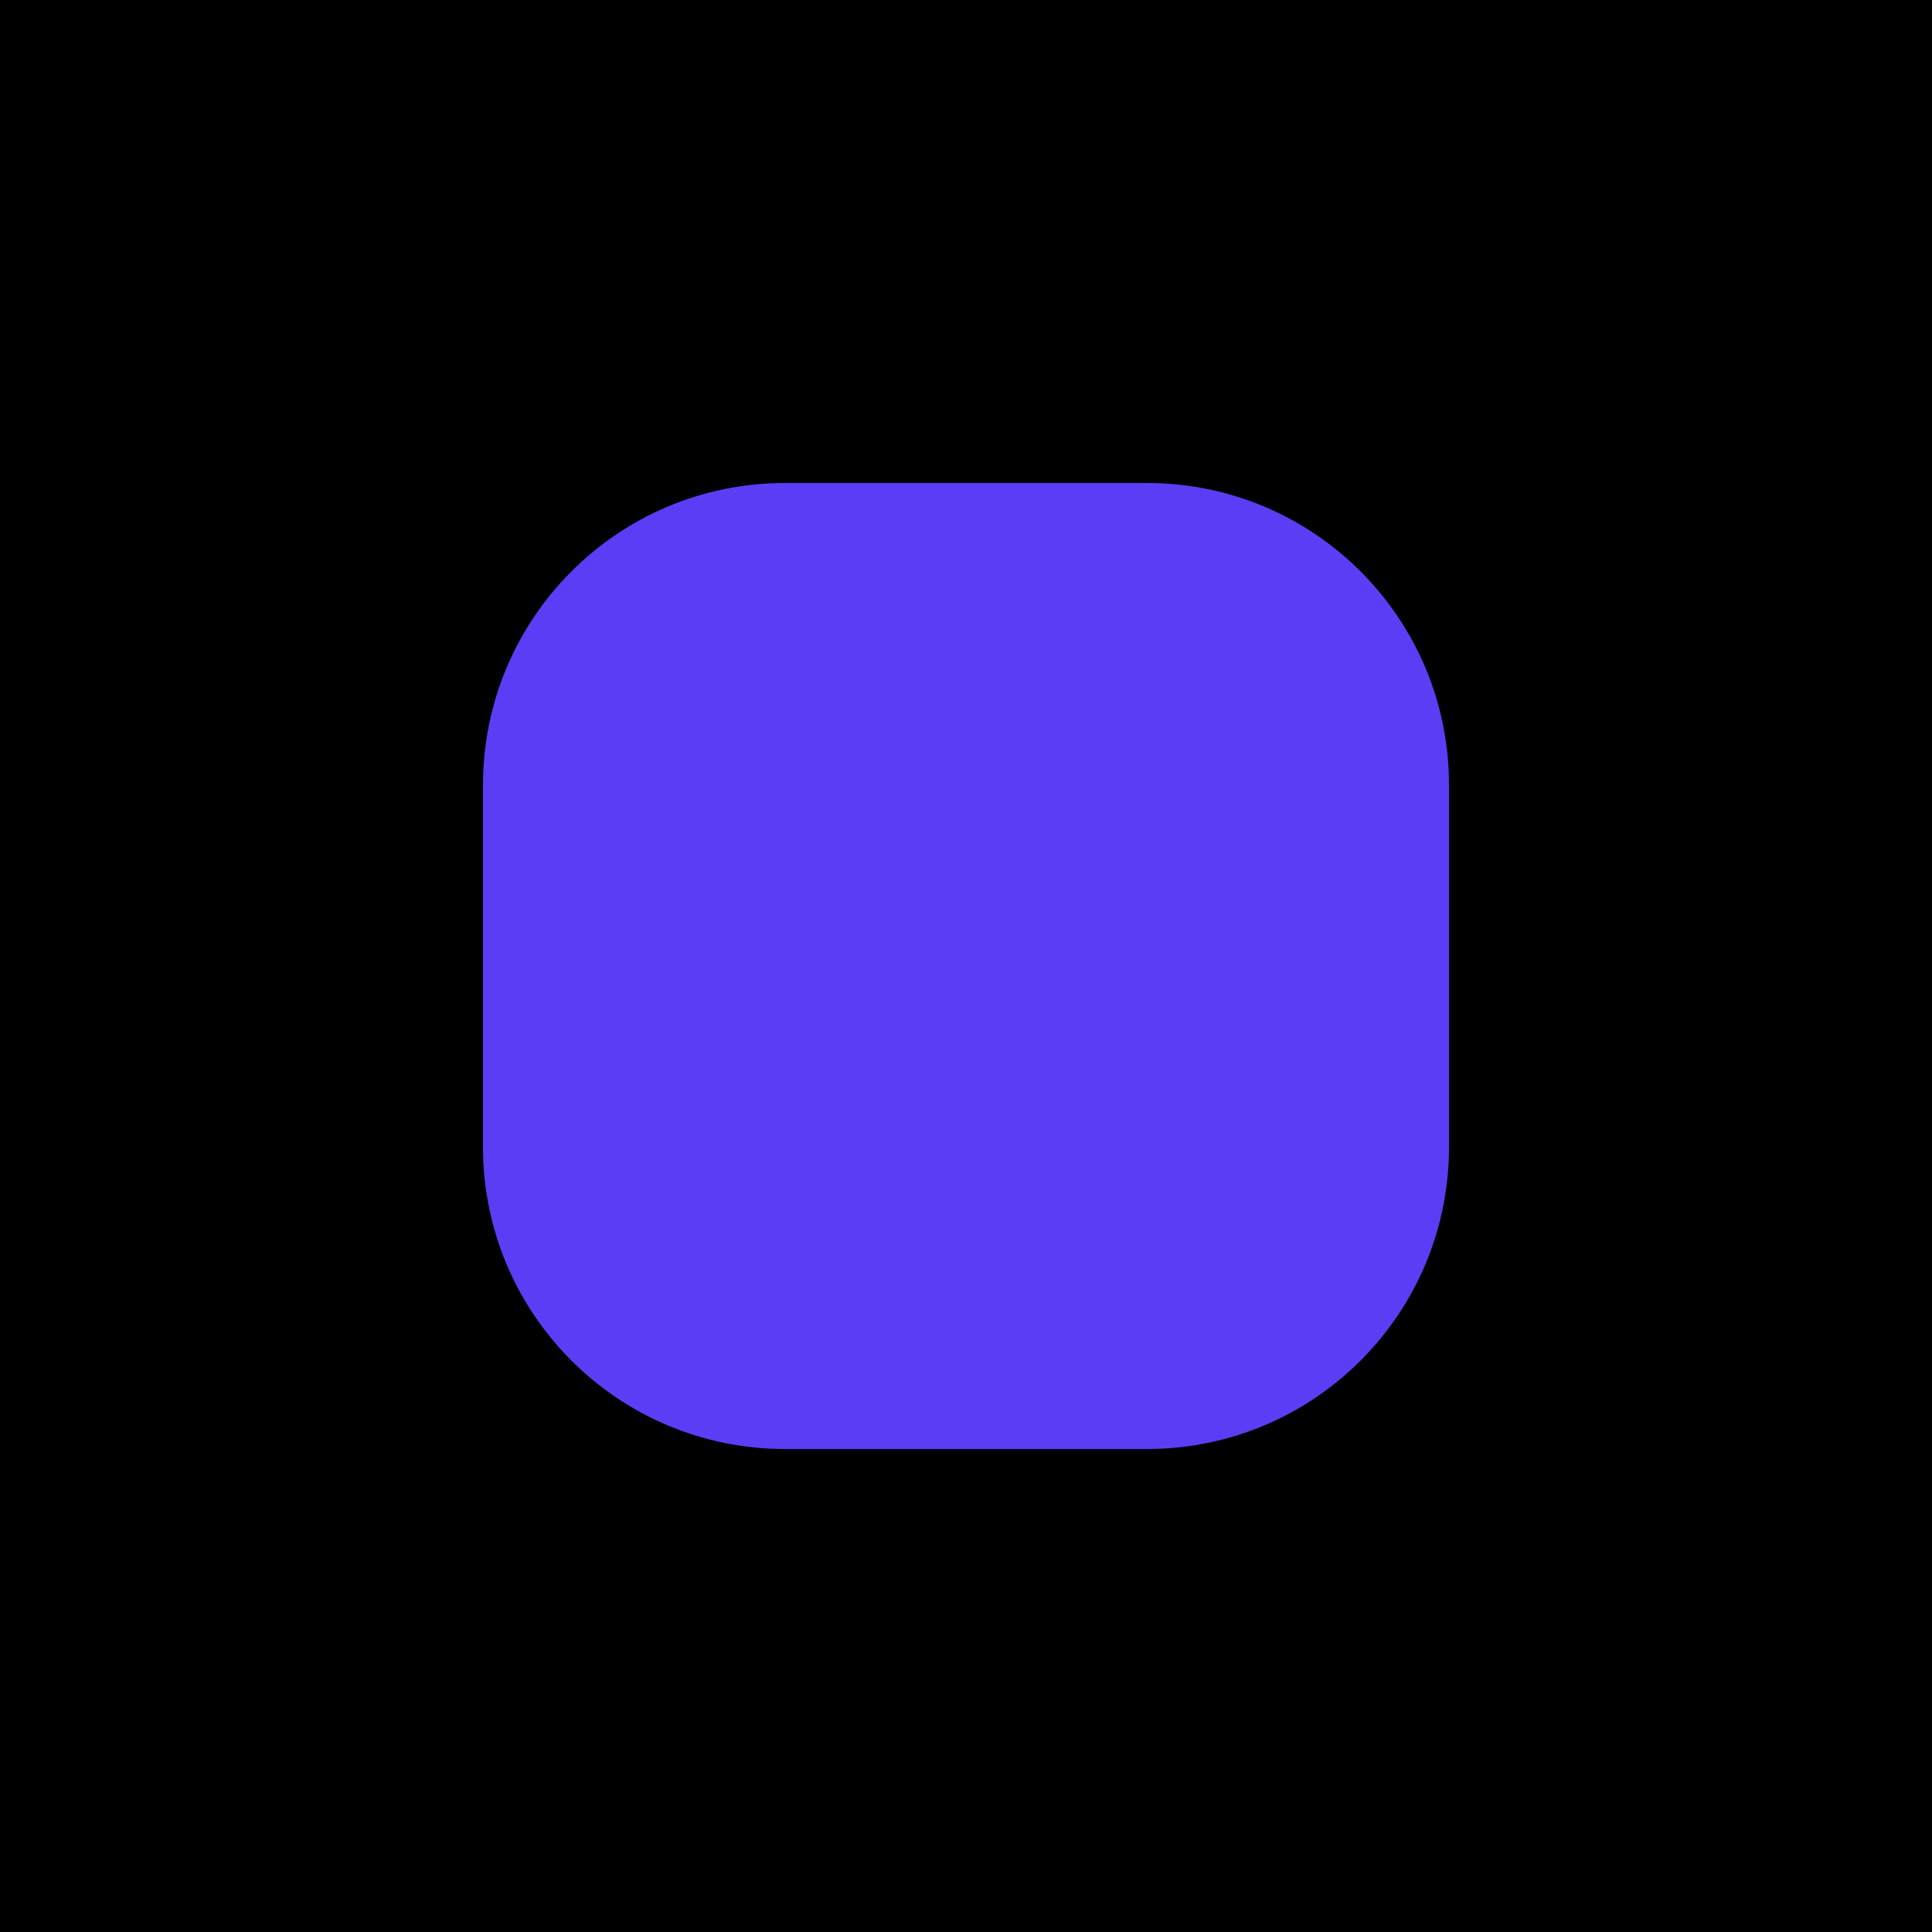
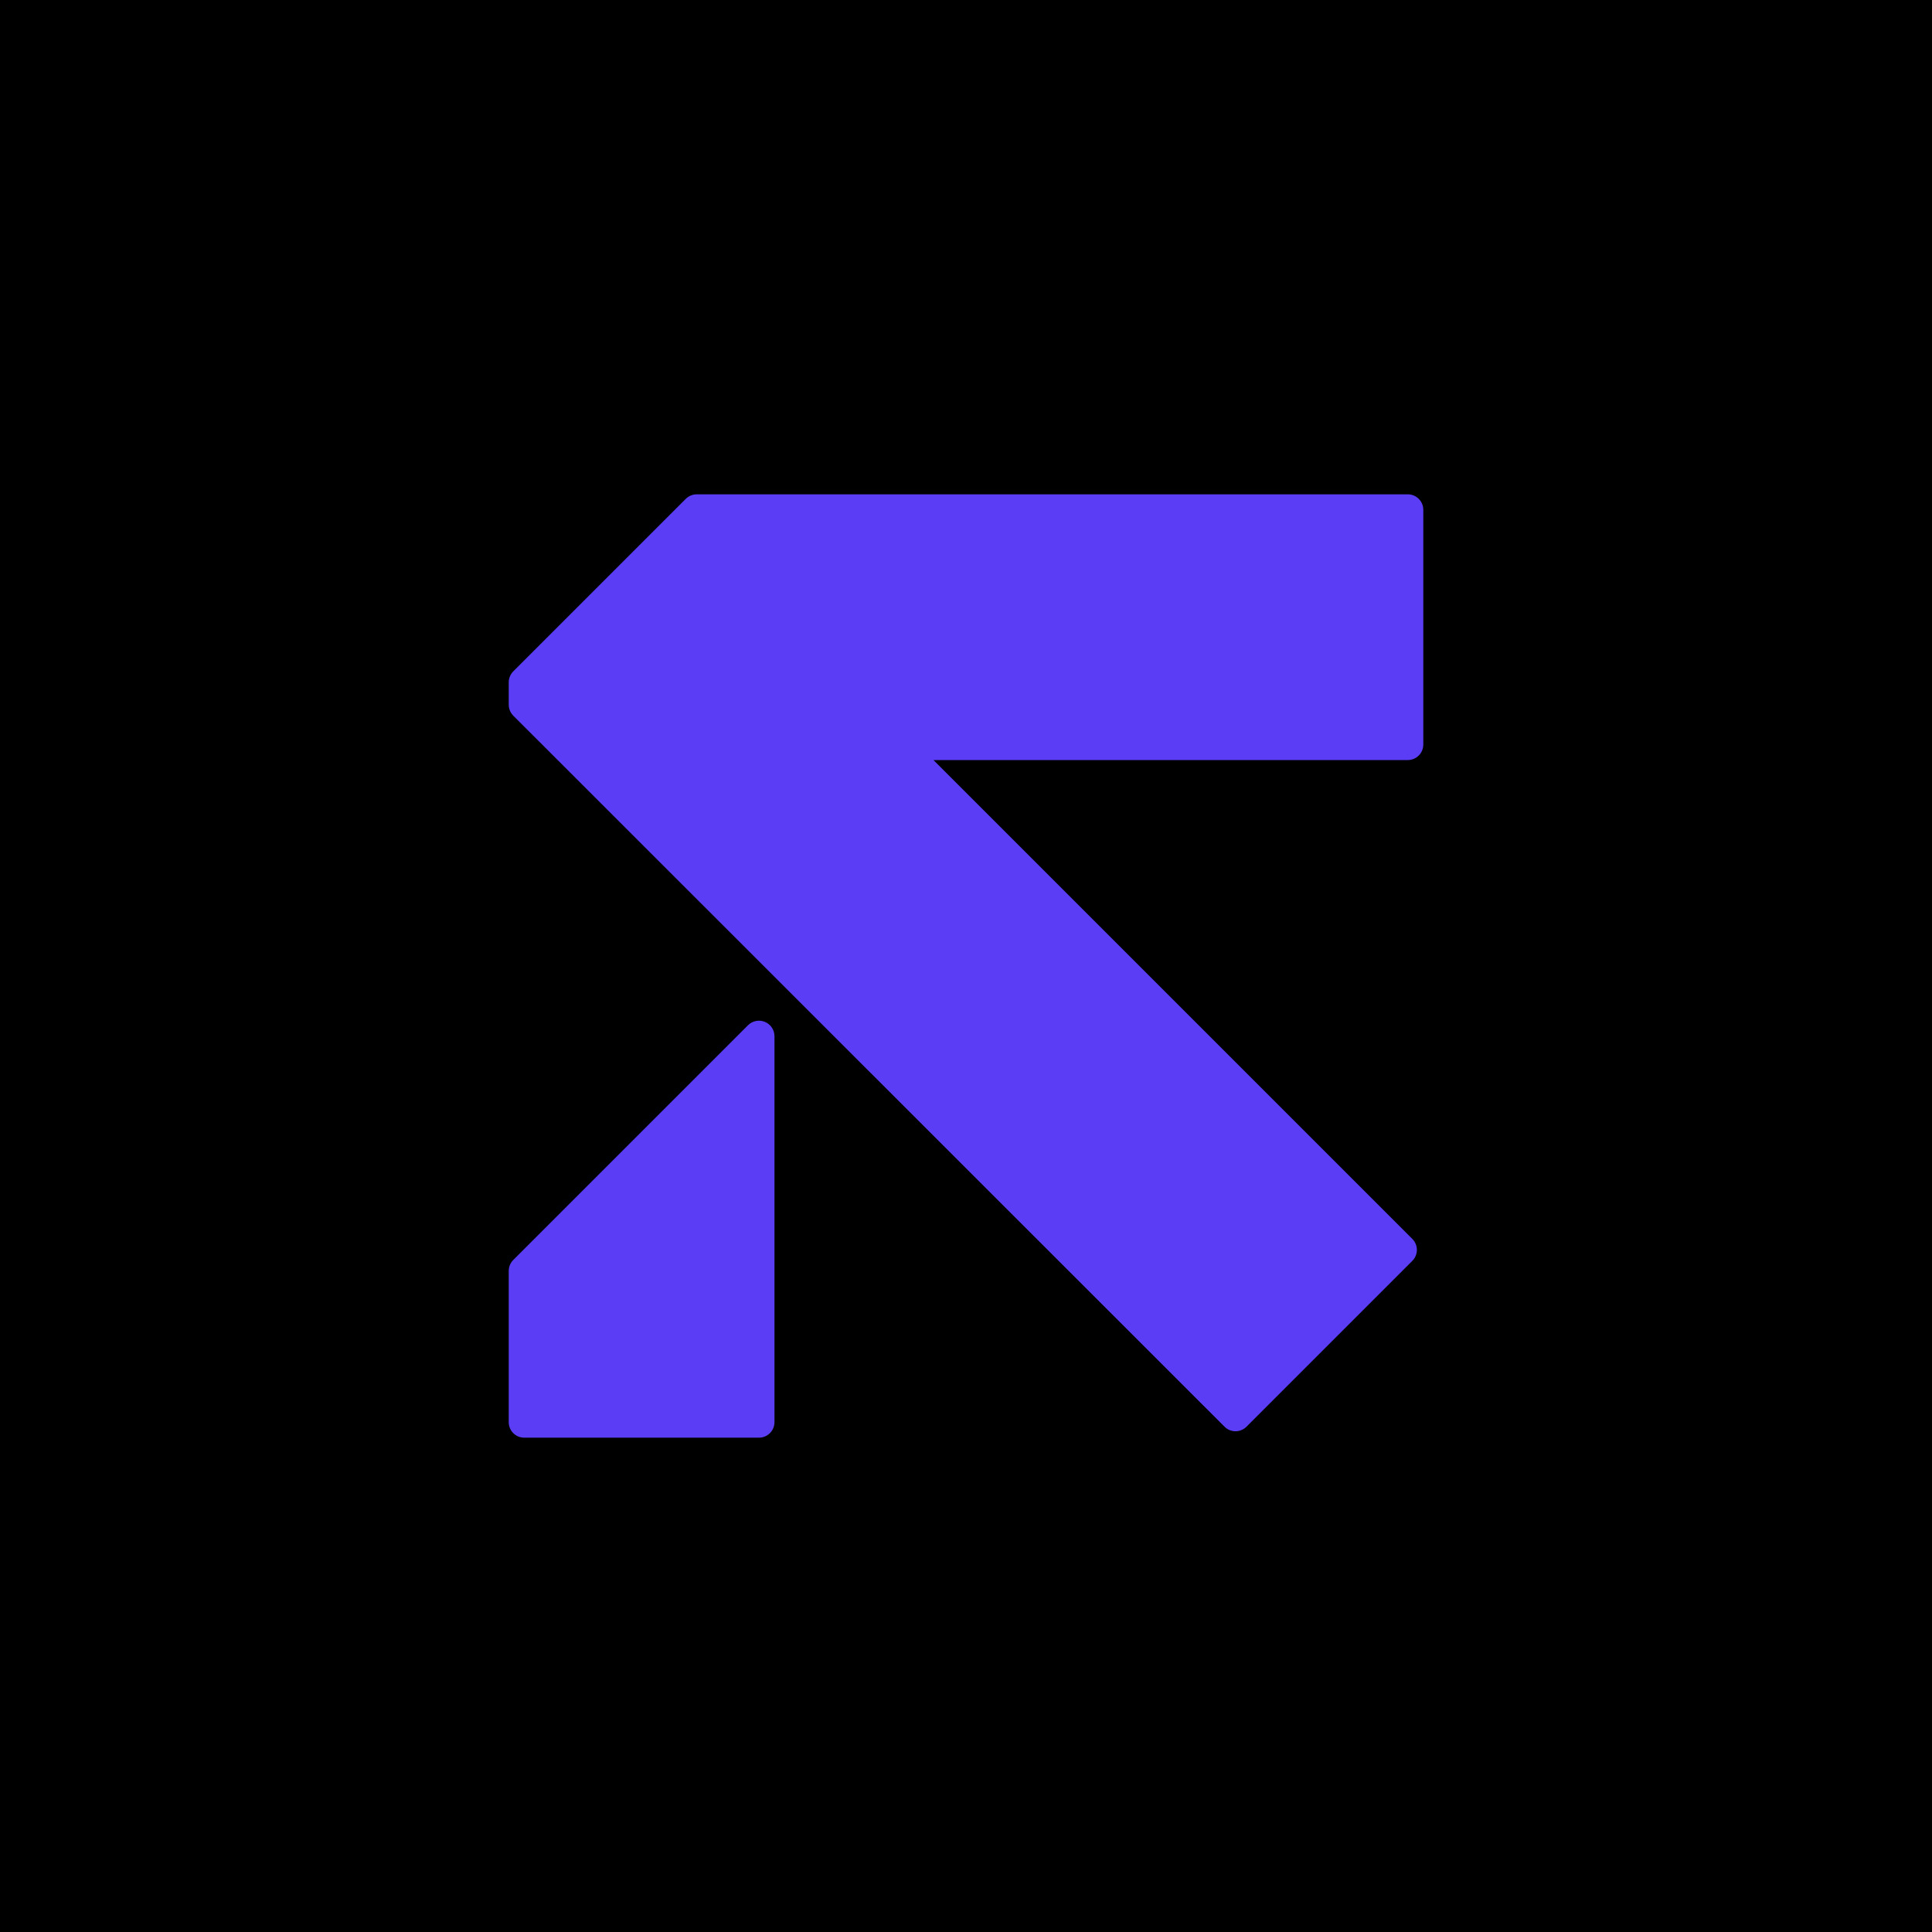
<svg xmlns="http://www.w3.org/2000/svg" viewBox="0 0 512 512">
  <rect width="512" height="512" fill="#000" />
-   <rect x="128" y="128" width="256" height="256" rx="80" fill="#5B3DF5" />
+   <path fill="#5B3DF5" transform="translate(134.82 131.00) scale(1.1737)" d="M206.50 3.50A3.5 3.5 0 0 0 203.00 0.00L42.45 0.00A3.5 3.5 0 0 0 39.97 1.03L1.03 39.97A3.5 3.5 0 0 0 0.00 42.45L0.00 47.50A3.5 3.5 0 0 0 1.03 49.98L161.63 210.53A3.5 3.5 0 0 0 166.57 210.53L204.03 173.07A3.5 3.5 0 0 0 204.03 168.13L95.90 60.00L203.00 60.00A3.5 3.5 0 0 0 206.50 56.50ZM60.00 122.35A3.5 3.5 0 0 0 54.03 119.87L1.03 172.87A3.5 3.5 0 0 0 0.00 175.35L0.00 209.50A3.5 3.5 0 0 0 3.50 213.00L56.50 213.00A3.5 3.5 0 0 0 60.00 209.50Z" />
</svg>
